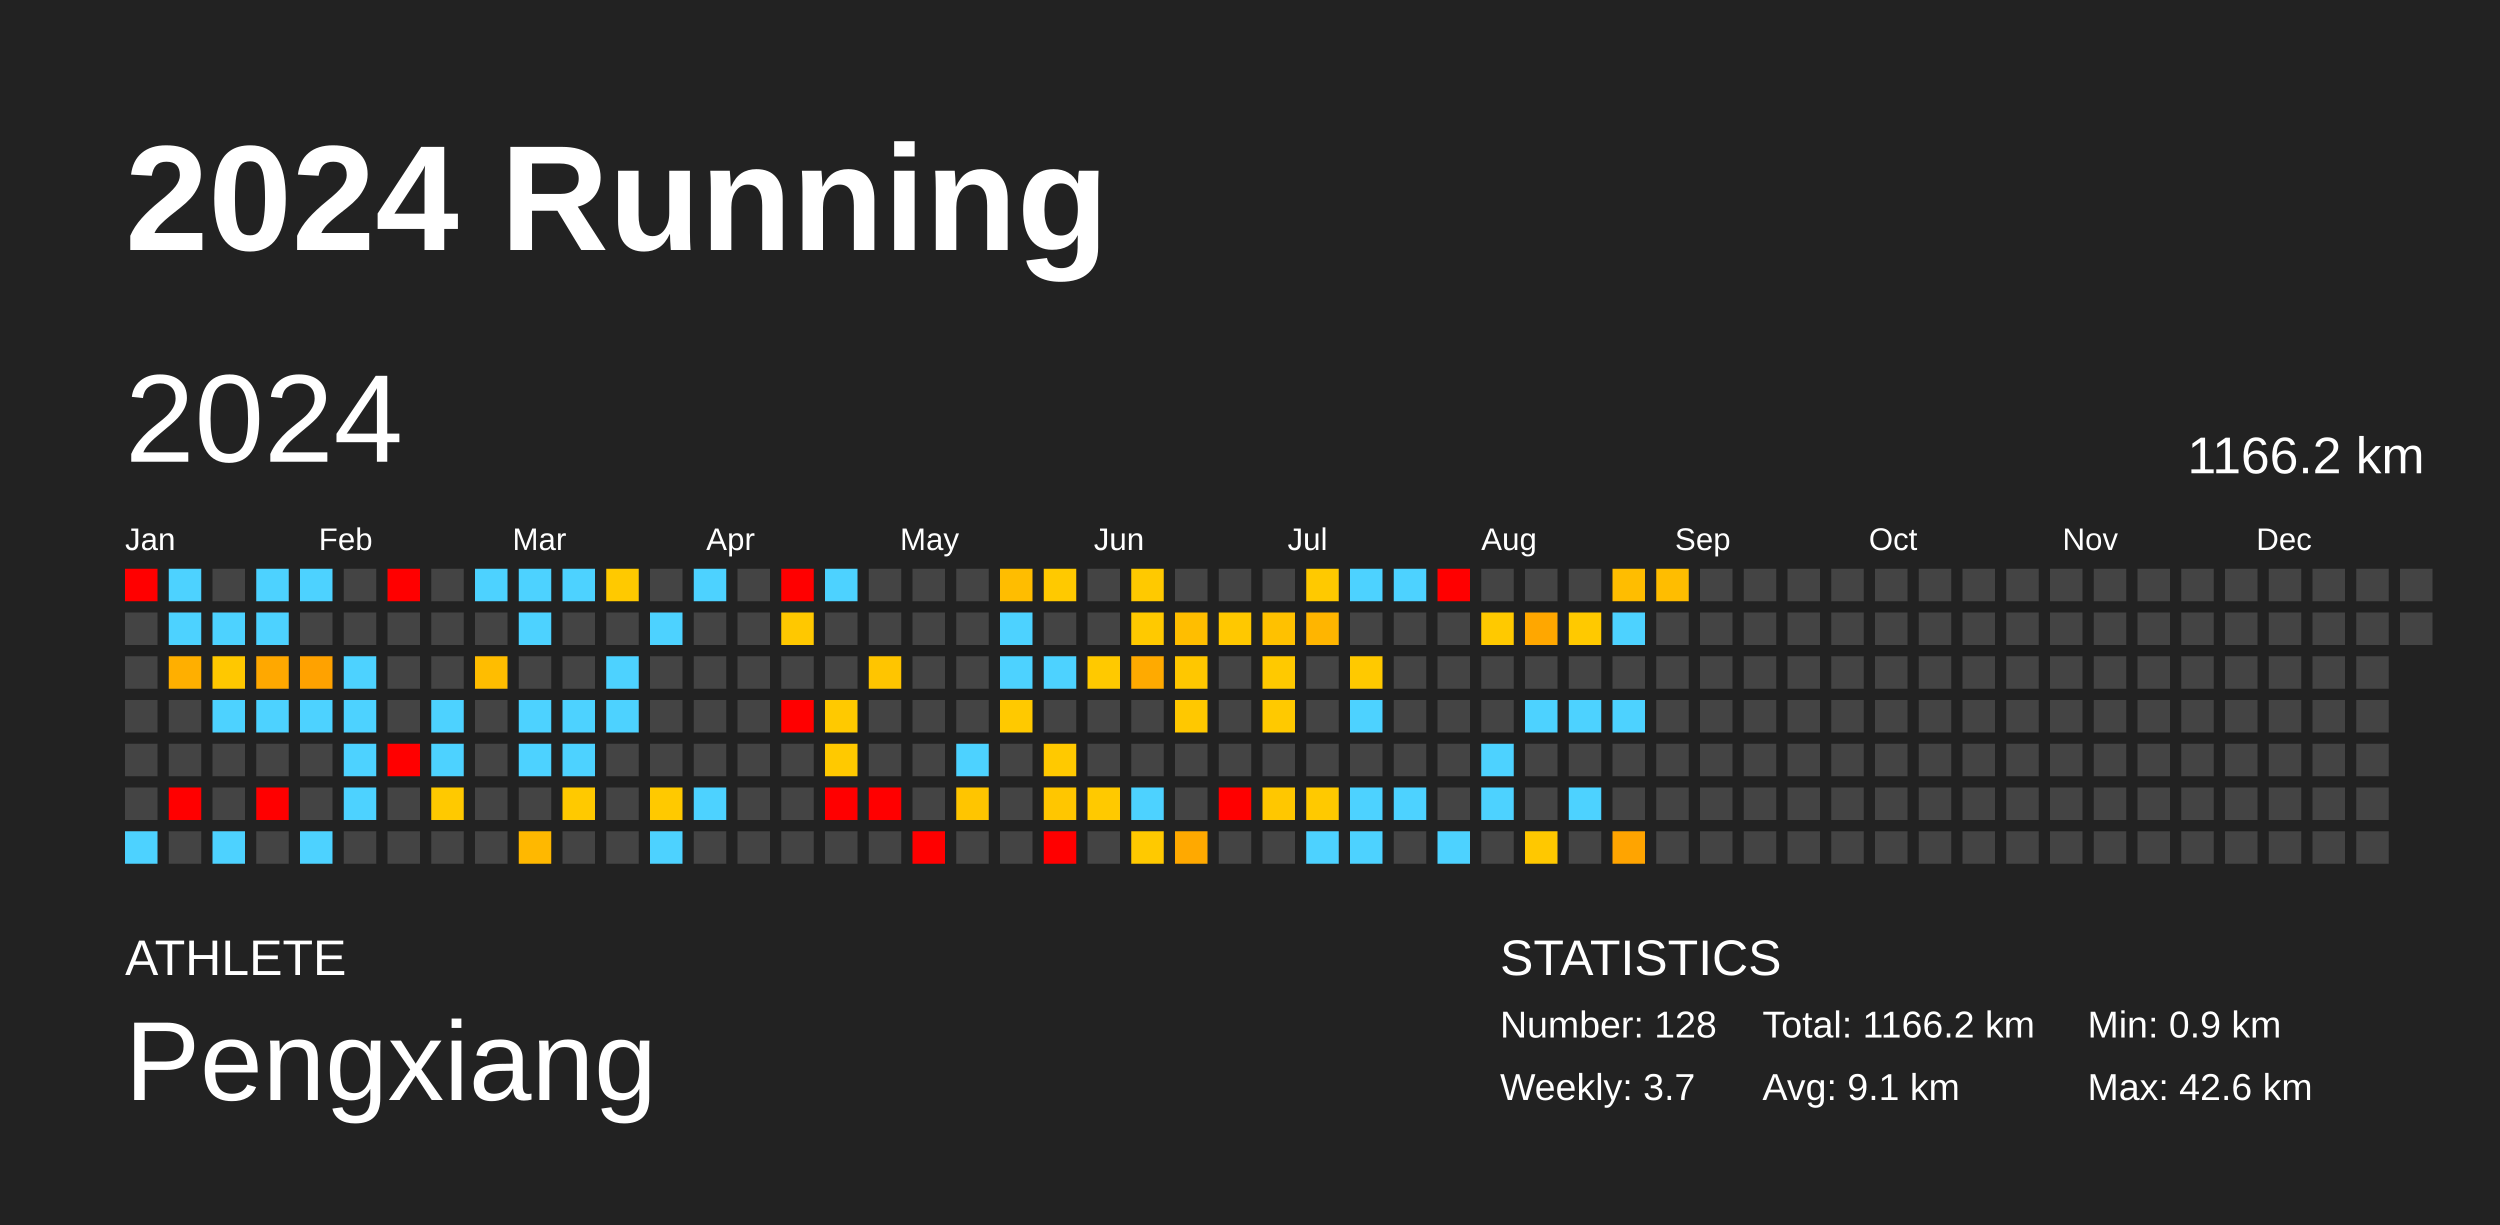
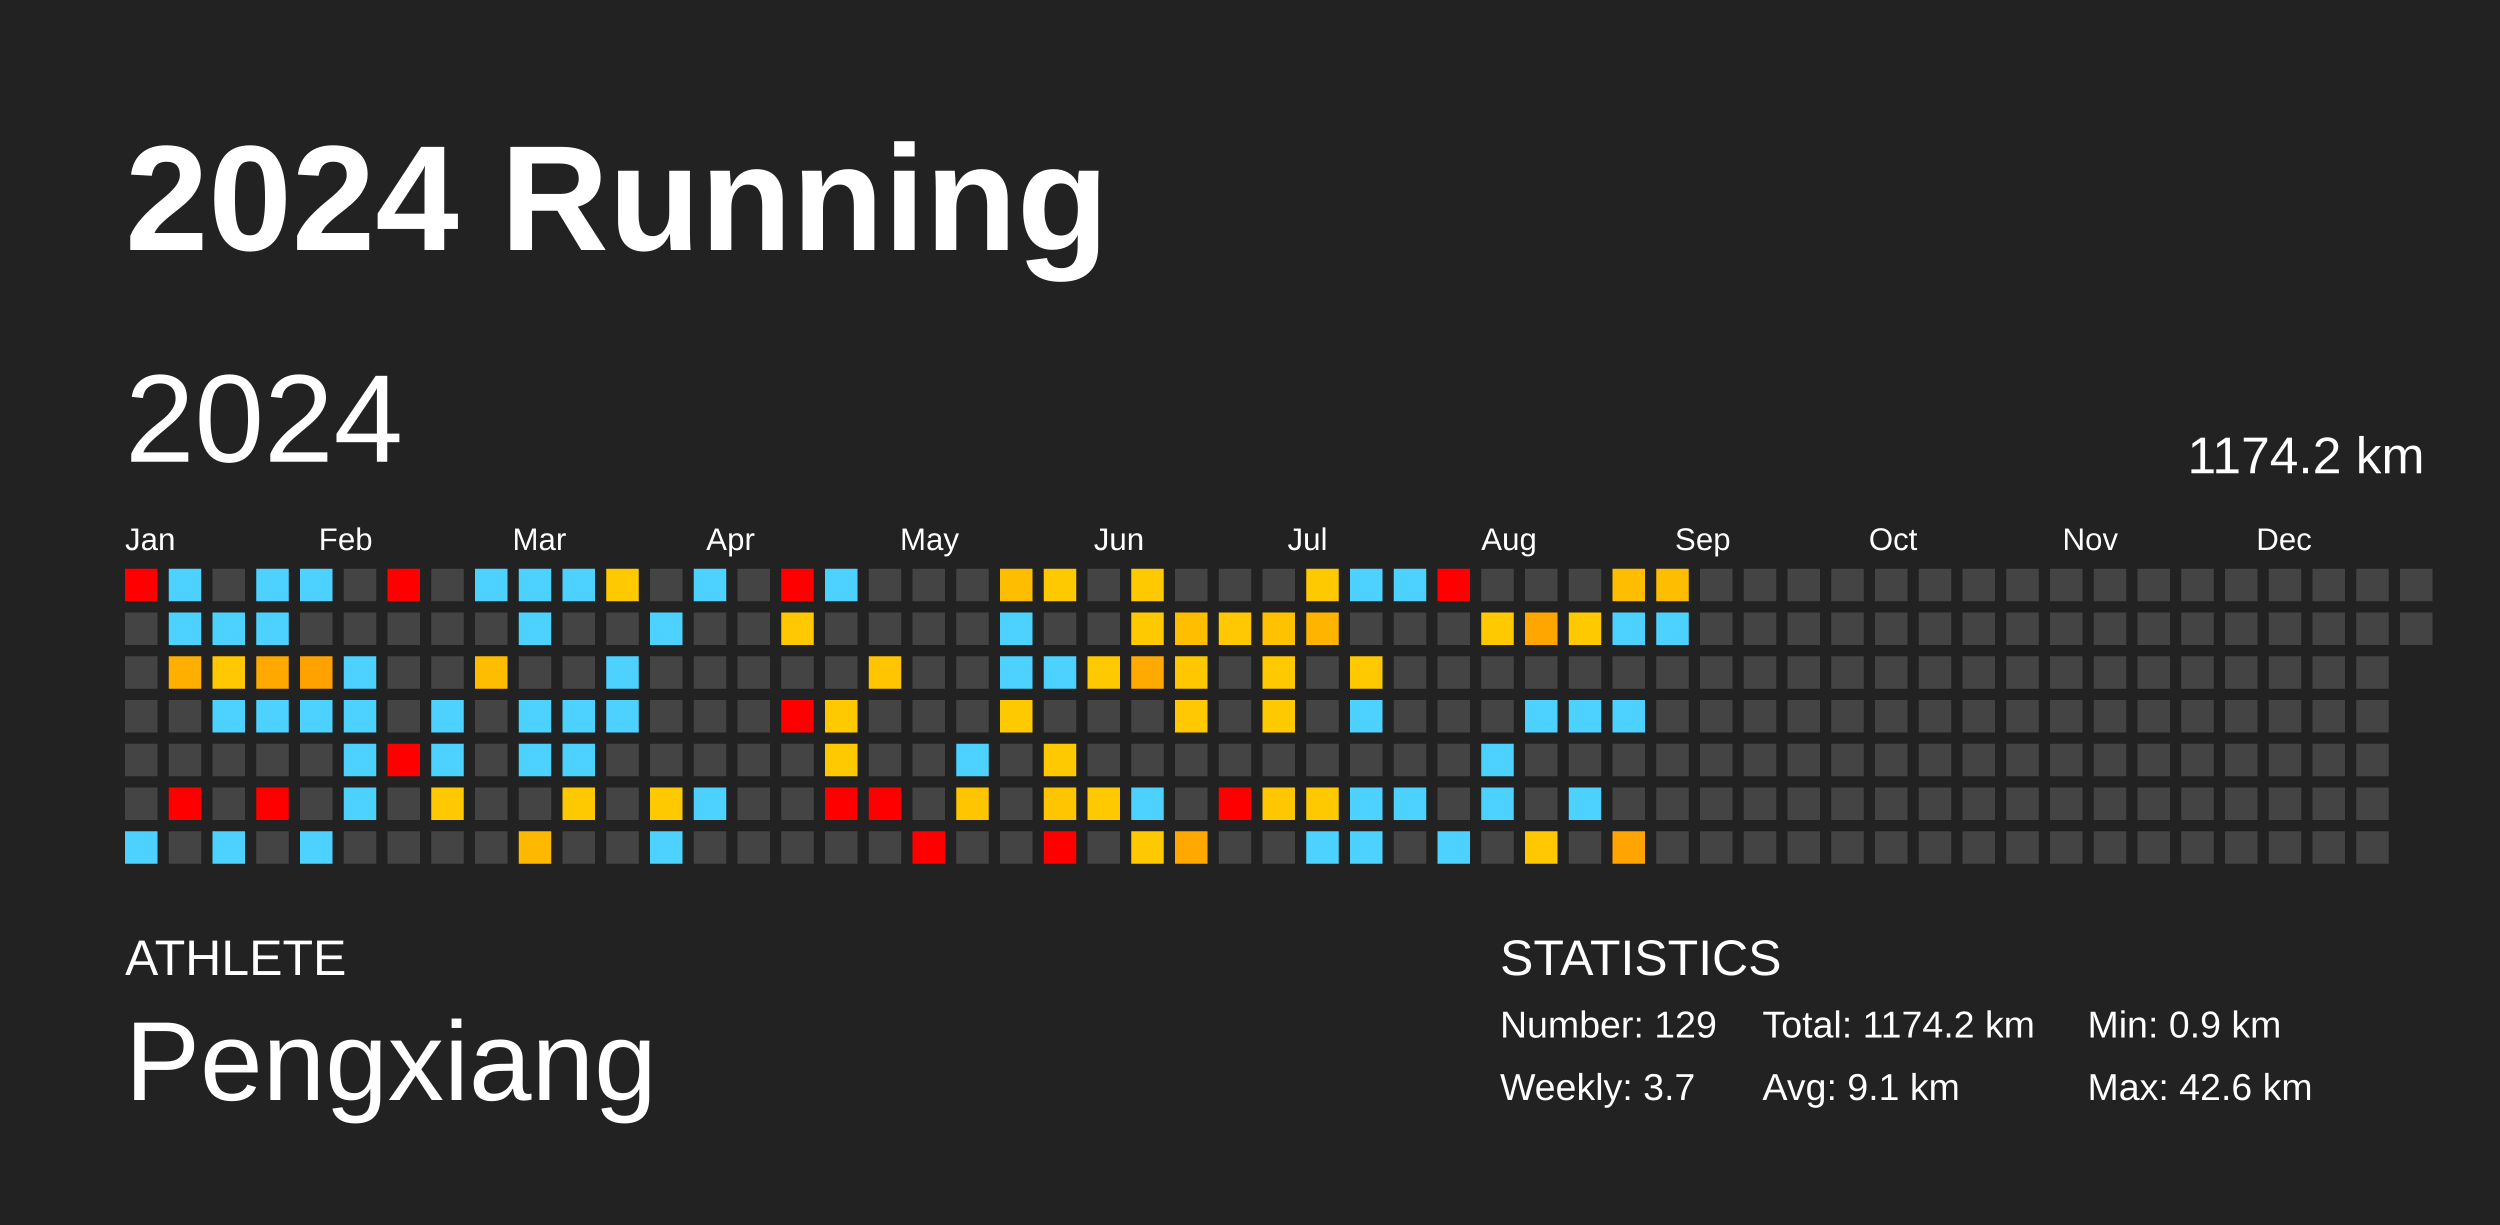
<svg xmlns="http://www.w3.org/2000/svg" baseProfile="full" height="98mm" version="1.1" viewBox="0,0,200,98" width="200mm">
  <defs />
  <rect fill="#222222" height="98" width="200" x="0" y="0" />
  <text fill="#FFFFFF" style="font-size:12px; font-family:Arial; font-weight:bold;" x="10" y="20">2024 Running</text>
  <text fill="#FFFFFF" style="font-size:4px; font-family:Arial" x="10" y="78">ATHLETE</text>
  <text fill="#FFFFFF" style="font-size:9px; font-family:Arial" x="10" y="88">Pengxiang</text>
  <text fill="#FFFFFF" style="font-size:4px; font-family:Arial" x="120" y="78">STATISTICS</text>
-   <text fill="#FFFFFF" style="font-size:3px; font-family:Arial" x="120" y="83">Number: 128</text>
+   <text fill="#FFFFFF" style="font-size:3px; font-family:Arial" x="120" y="83">Number: 129</text>
  <text fill="#FFFFFF" style="font-size:3px; font-family:Arial" x="120" y="88">Weekly: 3.7</text>
-   <text fill="#FFFFFF" style="font-size:3px; font-family:Arial" x="141" y="83">Total: 1166.2 km</text>
+   <text fill="#FFFFFF" style="font-size:3px; font-family:Arial" x="141" y="83">Total: 1174.2 km</text>
  <text fill="#FFFFFF" style="font-size:3px; font-family:Arial" x="141" y="88">Avg: 9.1 km</text>
  <text fill="#FFFFFF" style="font-size:3px; font-family:Arial" x="167" y="83">Min: 0.9 km</text>
  <text fill="#FFFFFF" style="font-size:3px; font-family:Arial" x="167" y="88">Max: 42.6 km</text>
  <text dominant-baseline="hanging" fill="#FFFFFF" style="font-size:10.0px; font-family:Arial;" x="10" y="30">2024</text>
-   <text dominant-baseline="hanging" fill="#FFFFFF" style="font-size:4.125px; font-family:Arial;" x="175" y="35">1166.2 km</text>
+   <text dominant-baseline="hanging" fill="#FFFFFF" style="font-size:4.125px; font-family:Arial;" x="175" y="35">1174.2 km</text>
  <text fill="#FFFFFF" style="font-size:2.5px; font-family:Arial" x="10.0" y="44">Jan</text>
  <text fill="#FFFFFF" style="font-size:2.5px; font-family:Arial" x="25.5" y="44">Feb</text>
  <text fill="#FFFFFF" style="font-size:2.5px; font-family:Arial" x="41.0" y="44">Mar</text>
  <text fill="#FFFFFF" style="font-size:2.5px; font-family:Arial" x="56.5" y="44">Apr</text>
  <text fill="#FFFFFF" style="font-size:2.5px; font-family:Arial" x="72.0" y="44">May</text>
  <text fill="#FFFFFF" style="font-size:2.5px; font-family:Arial" x="87.5" y="44">Jun</text>
  <text fill="#FFFFFF" style="font-size:2.5px; font-family:Arial" x="103.0" y="44">Jul</text>
  <text fill="#FFFFFF" style="font-size:2.5px; font-family:Arial" x="118.5" y="44">Aug</text>
  <text fill="#FFFFFF" style="font-size:2.5px; font-family:Arial" x="134.0" y="44">Sep</text>
  <text fill="#FFFFFF" style="font-size:2.5px; font-family:Arial" x="149.5" y="44">Oct</text>
  <text fill="#FFFFFF" style="font-size:2.5px; font-family:Arial" x="165.0" y="44">Nov</text>
  <text fill="#FFFFFF" style="font-size:2.5px; font-family:Arial" x="180.5" y="44">Dec</text>
  <rect fill="red" height="2.6" width="2.6" x="10.0" y="45.5" />
  <rect fill="#444444" height="2.6" width="2.6" x="10.0" y="49.0" />
  <rect fill="#444444" height="2.6" width="2.6" x="10.0" y="52.5" />
  <rect fill="#444444" height="2.6" width="2.6" x="10.0" y="56.0" />
  <rect fill="#444444" height="2.6" width="2.6" x="10.0" y="59.5" />
  <rect fill="#444444" height="2.6" width="2.6" x="10.0" y="63.0" />
  <rect fill="#4dd2ff" height="2.6" width="2.6" x="10.0" y="66.5" />
  <rect fill="#4dd2ff" height="2.6" width="2.6" x="13.5" y="45.5" />
  <rect fill="#4dd2ff" height="2.6" width="2.6" x="13.5" y="49.0" />
  <rect fill="#ffaf00" height="2.6" width="2.6" x="13.5" y="52.5" />
  <rect fill="#444444" height="2.6" width="2.6" x="13.5" y="56.0" />
  <rect fill="#444444" height="2.6" width="2.6" x="13.5" y="59.5" />
  <rect fill="red" height="2.6" width="2.6" x="13.5" y="63.0" />
  <rect fill="#444444" height="2.6" width="2.6" x="13.5" y="66.5" />
  <rect fill="#444444" height="2.6" width="2.6" x="17.0" y="45.5" />
  <rect fill="#4dd2ff" height="2.6" width="2.6" x="17.0" y="49.0" />
  <rect fill="#ffc800" height="2.6" width="2.6" x="17.0" y="52.5" />
  <rect fill="#4dd2ff" height="2.6" width="2.6" x="17.0" y="56.0" />
  <rect fill="#444444" height="2.6" width="2.6" x="17.0" y="59.5" />
  <rect fill="#444444" height="2.6" width="2.6" x="17.0" y="63.0" />
  <rect fill="#4dd2ff" height="2.6" width="2.6" x="17.0" y="66.5" />
  <rect fill="#4dd2ff" height="2.6" width="2.6" x="20.5" y="45.5" />
  <rect fill="#4dd2ff" height="2.6" width="2.6" x="20.5" y="49.0" />
  <rect fill="#ffa800" height="2.6" width="2.6" x="20.5" y="52.5" />
  <rect fill="#4dd2ff" height="2.6" width="2.6" x="20.5" y="56.0" />
  <rect fill="#444444" height="2.6" width="2.6" x="20.5" y="59.5" />
  <rect fill="red" height="2.6" width="2.6" x="20.5" y="63.0" />
  <rect fill="#444444" height="2.6" width="2.6" x="20.5" y="66.5" />
  <rect fill="#4dd2ff" height="2.6" width="2.6" x="24.0" y="45.5" />
  <rect fill="#444444" height="2.6" width="2.6" x="24.0" y="49.0" />
  <rect fill="#ffa200" height="2.6" width="2.6" x="24.0" y="52.5" />
  <rect fill="#4dd2ff" height="2.6" width="2.6" x="24.0" y="56.0" />
  <rect fill="#444444" height="2.6" width="2.6" x="24.0" y="59.5" />
  <rect fill="#444444" height="2.6" width="2.6" x="24.0" y="63.0" />
  <rect fill="#4dd2ff" height="2.6" width="2.6" x="24.0" y="66.5" />
  <rect fill="#444444" height="2.6" width="2.6" x="27.5" y="45.5" />
  <rect fill="#444444" height="2.6" width="2.6" x="27.5" y="49.0" />
  <rect fill="#4dd2ff" height="2.6" width="2.6" x="27.5" y="52.5" />
  <rect fill="#4dd2ff" height="2.6" width="2.6" x="27.5" y="56.0" />
  <rect fill="#4dd2ff" height="2.6" width="2.6" x="27.5" y="59.5" />
  <rect fill="#4dd2ff" height="2.6" width="2.6" x="27.5" y="63.0" />
  <rect fill="#444444" height="2.6" width="2.6" x="27.5" y="66.5" />
  <rect fill="red" height="2.6" width="2.6" x="31.0" y="45.5" />
  <rect fill="#444444" height="2.6" width="2.6" x="31.0" y="49.0" />
  <rect fill="#444444" height="2.6" width="2.6" x="31.0" y="52.5" />
  <rect fill="#444444" height="2.6" width="2.6" x="31.0" y="56.0" />
  <rect fill="red" height="2.6" width="2.6" x="31.0" y="59.5" />
  <rect fill="#444444" height="2.6" width="2.6" x="31.0" y="63.0" />
  <rect fill="#444444" height="2.6" width="2.6" x="31.0" y="66.5" />
  <rect fill="#444444" height="2.6" width="2.6" x="34.5" y="45.5" />
  <rect fill="#444444" height="2.6" width="2.6" x="34.5" y="49.0" />
  <rect fill="#444444" height="2.6" width="2.6" x="34.5" y="52.5" />
  <rect fill="#4dd2ff" height="2.6" width="2.6" x="34.5" y="56.0" />
  <rect fill="#4dd2ff" height="2.6" width="2.6" x="34.5" y="59.5" />
  <rect fill="#ffc900" height="2.6" width="2.6" x="34.5" y="63.0" />
  <rect fill="#444444" height="2.6" width="2.6" x="34.5" y="66.5" />
  <rect fill="#4dd2ff" height="2.6" width="2.6" x="38.0" y="45.5" />
  <rect fill="#444444" height="2.6" width="2.6" x="38.0" y="49.0" />
  <rect fill="#ffbd00" height="2.6" width="2.6" x="38.0" y="52.5" />
  <rect fill="#444444" height="2.6" width="2.6" x="38.0" y="56.0" />
  <rect fill="#444444" height="2.6" width="2.6" x="38.0" y="59.5" />
  <rect fill="#444444" height="2.6" width="2.6" x="38.0" y="63.0" />
  <rect fill="#444444" height="2.6" width="2.6" x="38.0" y="66.5" />
  <rect fill="#4dd2ff" height="2.6" width="2.6" x="41.5" y="45.5" />
  <rect fill="#4dd2ff" height="2.6" width="2.6" x="41.5" y="49.0" />
  <rect fill="#444444" height="2.6" width="2.6" x="41.5" y="52.5" />
  <rect fill="#4dd2ff" height="2.6" width="2.6" x="41.5" y="56.0" />
  <rect fill="#4dd2ff" height="2.6" width="2.6" x="41.5" y="59.5" />
  <rect fill="#444444" height="2.6" width="2.6" x="41.5" y="63.0" />
  <rect fill="#ffb800" height="2.6" width="2.6" x="41.5" y="66.5" />
  <rect fill="#4dd2ff" height="2.6" width="2.6" x="45.0" y="45.5" />
  <rect fill="#444444" height="2.6" width="2.6" x="45.0" y="49.0" />
  <rect fill="#444444" height="2.6" width="2.6" x="45.0" y="52.5" />
  <rect fill="#4dd2ff" height="2.6" width="2.6" x="45.0" y="56.0" />
  <rect fill="#4dd2ff" height="2.6" width="2.6" x="45.0" y="59.5" />
  <rect fill="#ffc900" height="2.6" width="2.6" x="45.0" y="63.0" />
  <rect fill="#444444" height="2.6" width="2.6" x="45.0" y="66.5" />
  <rect fill="#ffc900" height="2.6" width="2.6" x="48.5" y="45.5" />
  <rect fill="#444444" height="2.6" width="2.6" x="48.5" y="49.0" />
  <rect fill="#4dd2ff" height="2.6" width="2.6" x="48.5" y="52.5" />
  <rect fill="#4dd2ff" height="2.6" width="2.6" x="48.5" y="56.0" />
  <rect fill="#444444" height="2.6" width="2.6" x="48.5" y="59.5" />
  <rect fill="#444444" height="2.6" width="2.6" x="48.5" y="63.0" />
  <rect fill="#444444" height="2.6" width="2.6" x="48.5" y="66.5" />
  <rect fill="#444444" height="2.6" width="2.6" x="52.0" y="45.5" />
  <rect fill="#4dd2ff" height="2.6" width="2.6" x="52.0" y="49.0" />
  <rect fill="#444444" height="2.6" width="2.6" x="52.0" y="52.5" />
  <rect fill="#444444" height="2.6" width="2.6" x="52.0" y="56.0" />
  <rect fill="#444444" height="2.6" width="2.6" x="52.0" y="59.5" />
  <rect fill="#ffc900" height="2.6" width="2.6" x="52.0" y="63.0" />
  <rect fill="#4dd2ff" height="2.6" width="2.6" x="52.0" y="66.5" />
  <rect fill="#4dd2ff" height="2.6" width="2.6" x="55.5" y="45.5" />
  <rect fill="#444444" height="2.6" width="2.6" x="55.5" y="49.0" />
  <rect fill="#444444" height="2.6" width="2.6" x="55.5" y="52.5" />
  <rect fill="#444444" height="2.6" width="2.6" x="55.5" y="56.0" />
  <rect fill="#444444" height="2.6" width="2.6" x="55.5" y="59.5" />
  <rect fill="#4dd2ff" height="2.6" width="2.6" x="55.5" y="63.0" />
  <rect fill="#444444" height="2.6" width="2.6" x="55.5" y="66.5" />
  <rect fill="#444444" height="2.6" width="2.6" x="59.0" y="45.5" />
  <rect fill="#444444" height="2.6" width="2.6" x="59.0" y="49.0" />
  <rect fill="#444444" height="2.6" width="2.6" x="59.0" y="52.5" />
  <rect fill="#444444" height="2.6" width="2.6" x="59.0" y="56.0" />
  <rect fill="#444444" height="2.6" width="2.6" x="59.0" y="59.5" />
  <rect fill="#444444" height="2.6" width="2.6" x="59.0" y="63.0" />
  <rect fill="#444444" height="2.6" width="2.6" x="59.0" y="66.5" />
  <rect fill="red" height="2.6" width="2.6" x="62.5" y="45.5" />
  <rect fill="#ffc800" height="2.6" width="2.6" x="62.5" y="49.0" />
  <rect fill="#444444" height="2.6" width="2.6" x="62.5" y="52.5" />
  <rect fill="red" height="2.6" width="2.6" x="62.5" y="56.0" />
  <rect fill="#444444" height="2.6" width="2.6" x="62.5" y="59.5" />
  <rect fill="#444444" height="2.6" width="2.6" x="62.5" y="63.0" />
  <rect fill="#444444" height="2.6" width="2.6" x="62.5" y="66.5" />
  <rect fill="#4dd2ff" height="2.6" width="2.6" x="66.0" y="45.5" />
  <rect fill="#444444" height="2.6" width="2.6" x="66.0" y="49.0" />
  <rect fill="#444444" height="2.6" width="2.6" x="66.0" y="52.5" />
  <rect fill="#ffc900" height="2.6" width="2.6" x="66.0" y="56.0" />
  <rect fill="#ffc900" height="2.6" width="2.6" x="66.0" y="59.5" />
  <rect fill="red" height="2.6" width="2.6" x="66.0" y="63.0" />
  <rect fill="#444444" height="2.6" width="2.6" x="66.0" y="66.5" />
  <rect fill="#444444" height="2.6" width="2.6" x="69.5" y="45.5" />
  <rect fill="#444444" height="2.6" width="2.6" x="69.5" y="49.0" />
  <rect fill="#ffc500" height="2.6" width="2.6" x="69.5" y="52.5" />
  <rect fill="#444444" height="2.6" width="2.6" x="69.5" y="56.0" />
  <rect fill="#444444" height="2.6" width="2.6" x="69.5" y="59.5" />
  <rect fill="red" height="2.6" width="2.6" x="69.5" y="63.0" />
  <rect fill="#444444" height="2.6" width="2.6" x="69.5" y="66.5" />
  <rect fill="#444444" height="2.6" width="2.6" x="73.0" y="45.5" />
  <rect fill="#444444" height="2.6" width="2.6" x="73.0" y="49.0" />
  <rect fill="#444444" height="2.6" width="2.6" x="73.0" y="52.5" />
  <rect fill="#444444" height="2.6" width="2.6" x="73.0" y="56.0" />
  <rect fill="#444444" height="2.6" width="2.6" x="73.0" y="59.5" />
  <rect fill="#444444" height="2.6" width="2.6" x="73.0" y="63.0" />
  <rect fill="red" height="2.6" width="2.6" x="73.0" y="66.5" />
  <rect fill="#444444" height="2.6" width="2.6" x="76.5" y="45.5" />
  <rect fill="#444444" height="2.6" width="2.6" x="76.5" y="49.0" />
  <rect fill="#444444" height="2.6" width="2.6" x="76.5" y="52.5" />
  <rect fill="#444444" height="2.6" width="2.6" x="76.5" y="56.0" />
  <rect fill="#4dd2ff" height="2.6" width="2.6" x="76.5" y="59.5" />
  <rect fill="#ffc500" height="2.6" width="2.6" x="76.5" y="63.0" />
  <rect fill="#444444" height="2.6" width="2.6" x="76.5" y="66.5" />
  <rect fill="#ffbd00" height="2.6" width="2.6" x="80.0" y="45.5" />
  <rect fill="#4dd2ff" height="2.6" width="2.6" x="80.0" y="49.0" />
  <rect fill="#4dd2ff" height="2.6" width="2.6" x="80.0" y="52.5" />
  <rect fill="#ffc900" height="2.6" width="2.6" x="80.0" y="56.0" />
  <rect fill="#444444" height="2.6" width="2.6" x="80.0" y="59.5" />
  <rect fill="#444444" height="2.6" width="2.6" x="80.0" y="63.0" />
  <rect fill="#444444" height="2.6" width="2.6" x="80.0" y="66.5" />
  <rect fill="#ffc900" height="2.6" width="2.6" x="83.5" y="45.5" />
  <rect fill="#444444" height="2.6" width="2.6" x="83.5" y="49.0" />
  <rect fill="#4dd2ff" height="2.6" width="2.6" x="83.5" y="52.5" />
  <rect fill="#444444" height="2.6" width="2.6" x="83.5" y="56.0" />
  <rect fill="#ffc900" height="2.6" width="2.6" x="83.5" y="59.5" />
  <rect fill="#ffc600" height="2.6" width="2.6" x="83.5" y="63.0" />
  <rect fill="red" height="2.6" width="2.6" x="83.5" y="66.5" />
  <rect fill="#444444" height="2.6" width="2.6" x="87.0" y="45.5" />
  <rect fill="#444444" height="2.6" width="2.6" x="87.0" y="49.0" />
  <rect fill="#ffc900" height="2.6" width="2.6" x="87.0" y="52.5" />
  <rect fill="#444444" height="2.6" width="2.6" x="87.0" y="56.0" />
  <rect fill="#444444" height="2.6" width="2.6" x="87.0" y="59.5" />
  <rect fill="#ffc900" height="2.6" width="2.6" x="87.0" y="63.0" />
  <rect fill="#444444" height="2.6" width="2.6" x="87.0" y="66.5" />
  <rect fill="#ffc900" height="2.6" width="2.6" x="90.5" y="45.5" />
  <rect fill="#ffc900" height="2.6" width="2.6" x="90.5" y="49.0" />
  <rect fill="#ffaa00" height="2.6" width="2.6" x="90.5" y="52.5" />
  <rect fill="#444444" height="2.6" width="2.6" x="90.5" y="56.0" />
  <rect fill="#444444" height="2.6" width="2.6" x="90.5" y="59.5" />
  <rect fill="#4dd2ff" height="2.6" width="2.6" x="90.5" y="63.0" />
  <rect fill="#ffc900" height="2.6" width="2.6" x="90.5" y="66.5" />
  <rect fill="#444444" height="2.6" width="2.6" x="94.0" y="45.5" />
  <rect fill="#ffbe00" height="2.6" width="2.6" x="94.0" y="49.0" />
  <rect fill="#ffc700" height="2.6" width="2.6" x="94.0" y="52.5" />
  <rect fill="#ffc800" height="2.6" width="2.6" x="94.0" y="56.0" />
  <rect fill="#444444" height="2.6" width="2.6" x="94.0" y="59.5" />
  <rect fill="#444444" height="2.6" width="2.6" x="94.0" y="63.0" />
  <rect fill="#ffa900" height="2.6" width="2.6" x="94.0" y="66.5" />
  <rect fill="#444444" height="2.6" width="2.6" x="97.5" y="45.5" />
  <rect fill="#ffc800" height="2.6" width="2.6" x="97.5" y="49.0" />
  <rect fill="#444444" height="2.6" width="2.6" x="97.5" y="52.5" />
  <rect fill="#444444" height="2.6" width="2.6" x="97.5" y="56.0" />
  <rect fill="#444444" height="2.6" width="2.6" x="97.5" y="59.5" />
  <rect fill="red" height="2.6" width="2.6" x="97.5" y="63.0" />
  <rect fill="#444444" height="2.6" width="2.6" x="97.5" y="66.5" />
  <rect fill="#444444" height="2.6" width="2.6" x="101.0" y="45.5" />
  <rect fill="#ffc100" height="2.6" width="2.6" x="101.0" y="49.0" />
  <rect fill="#ffc900" height="2.6" width="2.6" x="101.0" y="52.5" />
  <rect fill="#ffc900" height="2.6" width="2.6" x="101.0" y="56.0" />
  <rect fill="#444444" height="2.6" width="2.6" x="101.0" y="59.5" />
  <rect fill="#ffc700" height="2.6" width="2.6" x="101.0" y="63.0" />
  <rect fill="#444444" height="2.6" width="2.6" x="101.0" y="66.5" />
  <rect fill="#ffc900" height="2.6" width="2.6" x="104.5" y="45.5" />
  <rect fill="#ffb500" height="2.6" width="2.6" x="104.5" y="49.0" />
  <rect fill="#444444" height="2.6" width="2.6" x="104.5" y="52.5" />
  <rect fill="#444444" height="2.6" width="2.6" x="104.5" y="56.0" />
  <rect fill="#444444" height="2.6" width="2.6" x="104.5" y="59.5" />
  <rect fill="#ffc900" height="2.6" width="2.6" x="104.5" y="63.0" />
  <rect fill="#4dd2ff" height="2.6" width="2.6" x="104.5" y="66.5" />
  <rect fill="#4dd2ff" height="2.6" width="2.6" x="108.0" y="45.5" />
  <rect fill="#444444" height="2.6" width="2.6" x="108.0" y="49.0" />
  <rect fill="#ffc900" height="2.6" width="2.6" x="108.0" y="52.5" />
  <rect fill="#4dd2ff" height="2.6" width="2.6" x="108.0" y="56.0" />
  <rect fill="#444444" height="2.6" width="2.6" x="108.0" y="59.5" />
  <rect fill="#4dd2ff" height="2.6" width="2.6" x="108.0" y="63.0" />
  <rect fill="#4dd2ff" height="2.6" width="2.6" x="108.0" y="66.5" />
  <rect fill="#4dd2ff" height="2.6" width="2.6" x="111.5" y="45.5" />
  <rect fill="#444444" height="2.6" width="2.6" x="111.5" y="49.0" />
  <rect fill="#444444" height="2.6" width="2.6" x="111.5" y="52.5" />
  <rect fill="#444444" height="2.6" width="2.6" x="111.5" y="56.0" />
  <rect fill="#444444" height="2.6" width="2.6" x="111.5" y="59.5" />
  <rect fill="#4dd2ff" height="2.6" width="2.6" x="111.5" y="63.0" />
  <rect fill="#444444" height="2.6" width="2.6" x="111.5" y="66.5" />
  <rect fill="red" height="2.6" width="2.6" x="115.0" y="45.5" />
  <rect fill="#444444" height="2.6" width="2.6" x="115.0" y="49.0" />
  <rect fill="#444444" height="2.6" width="2.6" x="115.0" y="52.5" />
  <rect fill="#444444" height="2.6" width="2.6" x="115.0" y="56.0" />
  <rect fill="#444444" height="2.6" width="2.6" x="115.0" y="59.5" />
  <rect fill="#444444" height="2.6" width="2.6" x="115.0" y="63.0" />
  <rect fill="#4dd2ff" height="2.6" width="2.6" x="115.0" y="66.5" />
  <rect fill="#444444" height="2.6" width="2.6" x="118.5" y="45.5" />
  <rect fill="#ffc900" height="2.6" width="2.6" x="118.5" y="49.0" />
  <rect fill="#444444" height="2.6" width="2.6" x="118.5" y="52.5" />
  <rect fill="#444444" height="2.6" width="2.6" x="118.5" y="56.0" />
  <rect fill="#4dd2ff" height="2.6" width="2.6" x="118.5" y="59.5" />
  <rect fill="#4dd2ff" height="2.6" width="2.6" x="118.5" y="63.0" />
  <rect fill="#444444" height="2.6" width="2.6" x="118.5" y="66.5" />
  <rect fill="#444444" height="2.6" width="2.6" x="122.0" y="45.5" />
  <rect fill="#ffa700" height="2.6" width="2.6" x="122.0" y="49.0" />
  <rect fill="#444444" height="2.6" width="2.6" x="122.0" y="52.5" />
  <rect fill="#4dd2ff" height="2.6" width="2.6" x="122.0" y="56.0" />
  <rect fill="#444444" height="2.6" width="2.6" x="122.0" y="59.5" />
  <rect fill="#444444" height="2.6" width="2.6" x="122.0" y="63.0" />
  <rect fill="#ffc800" height="2.6" width="2.6" x="122.0" y="66.5" />
  <rect fill="#444444" height="2.6" width="2.6" x="125.5" y="45.5" />
  <rect fill="#ffc900" height="2.6" width="2.6" x="125.5" y="49.0" />
  <rect fill="#444444" height="2.6" width="2.6" x="125.5" y="52.5" />
  <rect fill="#4dd2ff" height="2.6" width="2.6" x="125.5" y="56.0" />
  <rect fill="#444444" height="2.6" width="2.6" x="125.5" y="59.5" />
  <rect fill="#4dd2ff" height="2.6" width="2.6" x="125.5" y="63.0" />
  <rect fill="#444444" height="2.6" width="2.6" x="125.5" y="66.5" />
  <rect fill="#ffbd00" height="2.6" width="2.6" x="129.0" y="45.5" />
  <rect fill="#4dd2ff" height="2.6" width="2.6" x="129.0" y="49.0" />
  <rect fill="#444444" height="2.6" width="2.6" x="129.0" y="52.5" />
  <rect fill="#4dd2ff" height="2.6" width="2.6" x="129.0" y="56.0" />
  <rect fill="#444444" height="2.6" width="2.6" x="129.0" y="59.5" />
  <rect fill="#444444" height="2.6" width="2.6" x="129.0" y="63.0" />
  <rect fill="#ffa400" height="2.6" width="2.6" x="129.0" y="66.5" />
  <rect fill="#ffbd00" height="2.6" width="2.6" x="132.5" y="45.5" />
-   <rect fill="#444444" height="2.6" width="2.6" x="132.5" y="49.0" />
+   <rect fill="#4dd2ff" height="2.6" width="2.6" x="132.5" y="49.0" />
  <rect fill="#444444" height="2.6" width="2.6" x="132.5" y="52.5" />
  <rect fill="#444444" height="2.6" width="2.6" x="132.5" y="56.0" />
  <rect fill="#444444" height="2.6" width="2.6" x="132.5" y="59.5" />
  <rect fill="#444444" height="2.6" width="2.6" x="132.5" y="63.0" />
  <rect fill="#444444" height="2.6" width="2.6" x="132.5" y="66.5" />
  <rect fill="#444444" height="2.6" width="2.6" x="136.0" y="45.5" />
  <rect fill="#444444" height="2.6" width="2.6" x="136.0" y="49.0" />
  <rect fill="#444444" height="2.6" width="2.6" x="136.0" y="52.5" />
  <rect fill="#444444" height="2.6" width="2.6" x="136.0" y="56.0" />
  <rect fill="#444444" height="2.6" width="2.6" x="136.0" y="59.5" />
  <rect fill="#444444" height="2.6" width="2.6" x="136.0" y="63.0" />
  <rect fill="#444444" height="2.6" width="2.6" x="136.0" y="66.5" />
  <rect fill="#444444" height="2.6" width="2.6" x="139.5" y="45.5" />
  <rect fill="#444444" height="2.6" width="2.6" x="139.5" y="49.0" />
  <rect fill="#444444" height="2.6" width="2.6" x="139.5" y="52.5" />
  <rect fill="#444444" height="2.6" width="2.6" x="139.5" y="56.0" />
  <rect fill="#444444" height="2.6" width="2.6" x="139.5" y="59.5" />
  <rect fill="#444444" height="2.6" width="2.6" x="139.5" y="63.0" />
  <rect fill="#444444" height="2.6" width="2.6" x="139.5" y="66.5" />
  <rect fill="#444444" height="2.6" width="2.6" x="143.0" y="45.5" />
  <rect fill="#444444" height="2.6" width="2.6" x="143.0" y="49.0" />
  <rect fill="#444444" height="2.6" width="2.6" x="143.0" y="52.5" />
  <rect fill="#444444" height="2.6" width="2.6" x="143.0" y="56.0" />
  <rect fill="#444444" height="2.6" width="2.6" x="143.0" y="59.5" />
  <rect fill="#444444" height="2.6" width="2.6" x="143.0" y="63.0" />
  <rect fill="#444444" height="2.6" width="2.6" x="143.0" y="66.5" />
  <rect fill="#444444" height="2.6" width="2.6" x="146.5" y="45.5" />
  <rect fill="#444444" height="2.6" width="2.6" x="146.5" y="49.0" />
  <rect fill="#444444" height="2.6" width="2.6" x="146.5" y="52.5" />
  <rect fill="#444444" height="2.6" width="2.6" x="146.5" y="56.0" />
  <rect fill="#444444" height="2.6" width="2.6" x="146.5" y="59.5" />
  <rect fill="#444444" height="2.6" width="2.6" x="146.5" y="63.0" />
  <rect fill="#444444" height="2.6" width="2.6" x="146.5" y="66.5" />
  <rect fill="#444444" height="2.6" width="2.6" x="150.0" y="45.5" />
  <rect fill="#444444" height="2.6" width="2.6" x="150.0" y="49.0" />
  <rect fill="#444444" height="2.6" width="2.6" x="150.0" y="52.5" />
  <rect fill="#444444" height="2.6" width="2.6" x="150.0" y="56.0" />
  <rect fill="#444444" height="2.6" width="2.6" x="150.0" y="59.5" />
  <rect fill="#444444" height="2.6" width="2.6" x="150.0" y="63.0" />
  <rect fill="#444444" height="2.6" width="2.6" x="150.0" y="66.5" />
  <rect fill="#444444" height="2.6" width="2.6" x="153.5" y="45.5" />
  <rect fill="#444444" height="2.6" width="2.6" x="153.5" y="49.0" />
  <rect fill="#444444" height="2.6" width="2.6" x="153.5" y="52.5" />
  <rect fill="#444444" height="2.6" width="2.6" x="153.5" y="56.0" />
  <rect fill="#444444" height="2.6" width="2.6" x="153.5" y="59.5" />
  <rect fill="#444444" height="2.6" width="2.6" x="153.5" y="63.0" />
  <rect fill="#444444" height="2.6" width="2.6" x="153.5" y="66.5" />
  <rect fill="#444444" height="2.6" width="2.6" x="157.0" y="45.5" />
  <rect fill="#444444" height="2.6" width="2.6" x="157.0" y="49.0" />
  <rect fill="#444444" height="2.6" width="2.6" x="157.0" y="52.5" />
  <rect fill="#444444" height="2.6" width="2.6" x="157.0" y="56.0" />
  <rect fill="#444444" height="2.6" width="2.6" x="157.0" y="59.5" />
  <rect fill="#444444" height="2.6" width="2.6" x="157.0" y="63.0" />
  <rect fill="#444444" height="2.6" width="2.6" x="157.0" y="66.5" />
  <rect fill="#444444" height="2.6" width="2.6" x="160.5" y="45.5" />
  <rect fill="#444444" height="2.6" width="2.6" x="160.5" y="49.0" />
  <rect fill="#444444" height="2.6" width="2.6" x="160.5" y="52.5" />
  <rect fill="#444444" height="2.6" width="2.6" x="160.5" y="56.0" />
  <rect fill="#444444" height="2.6" width="2.6" x="160.5" y="59.5" />
  <rect fill="#444444" height="2.6" width="2.6" x="160.5" y="63.0" />
  <rect fill="#444444" height="2.6" width="2.6" x="160.5" y="66.5" />
  <rect fill="#444444" height="2.6" width="2.6" x="164.0" y="45.5" />
  <rect fill="#444444" height="2.6" width="2.6" x="164.0" y="49.0" />
  <rect fill="#444444" height="2.6" width="2.6" x="164.0" y="52.5" />
  <rect fill="#444444" height="2.6" width="2.6" x="164.0" y="56.0" />
  <rect fill="#444444" height="2.6" width="2.6" x="164.0" y="59.5" />
  <rect fill="#444444" height="2.6" width="2.6" x="164.0" y="63.0" />
  <rect fill="#444444" height="2.6" width="2.6" x="164.0" y="66.5" />
  <rect fill="#444444" height="2.6" width="2.6" x="167.5" y="45.5" />
  <rect fill="#444444" height="2.6" width="2.6" x="167.5" y="49.0" />
  <rect fill="#444444" height="2.6" width="2.6" x="167.5" y="52.5" />
  <rect fill="#444444" height="2.6" width="2.6" x="167.5" y="56.0" />
  <rect fill="#444444" height="2.6" width="2.6" x="167.5" y="59.5" />
  <rect fill="#444444" height="2.6" width="2.6" x="167.5" y="63.0" />
  <rect fill="#444444" height="2.6" width="2.6" x="167.5" y="66.5" />
  <rect fill="#444444" height="2.6" width="2.6" x="171.0" y="45.5" />
  <rect fill="#444444" height="2.6" width="2.6" x="171.0" y="49.0" />
  <rect fill="#444444" height="2.6" width="2.6" x="171.0" y="52.5" />
  <rect fill="#444444" height="2.6" width="2.6" x="171.0" y="56.0" />
  <rect fill="#444444" height="2.6" width="2.6" x="171.0" y="59.5" />
  <rect fill="#444444" height="2.6" width="2.6" x="171.0" y="63.0" />
  <rect fill="#444444" height="2.6" width="2.6" x="171.0" y="66.5" />
  <rect fill="#444444" height="2.6" width="2.6" x="174.5" y="45.5" />
  <rect fill="#444444" height="2.6" width="2.6" x="174.5" y="49.0" />
  <rect fill="#444444" height="2.6" width="2.6" x="174.5" y="52.5" />
  <rect fill="#444444" height="2.6" width="2.6" x="174.5" y="56.0" />
  <rect fill="#444444" height="2.6" width="2.6" x="174.5" y="59.5" />
  <rect fill="#444444" height="2.6" width="2.6" x="174.5" y="63.0" />
  <rect fill="#444444" height="2.6" width="2.6" x="174.5" y="66.5" />
  <rect fill="#444444" height="2.6" width="2.6" x="178.0" y="45.5" />
  <rect fill="#444444" height="2.6" width="2.6" x="178.0" y="49.0" />
  <rect fill="#444444" height="2.6" width="2.6" x="178.0" y="52.5" />
  <rect fill="#444444" height="2.6" width="2.6" x="178.0" y="56.0" />
  <rect fill="#444444" height="2.6" width="2.6" x="178.0" y="59.5" />
  <rect fill="#444444" height="2.6" width="2.6" x="178.0" y="63.0" />
  <rect fill="#444444" height="2.6" width="2.6" x="178.0" y="66.5" />
  <rect fill="#444444" height="2.6" width="2.6" x="181.5" y="45.5" />
  <rect fill="#444444" height="2.6" width="2.6" x="181.5" y="49.0" />
  <rect fill="#444444" height="2.6" width="2.6" x="181.5" y="52.5" />
  <rect fill="#444444" height="2.6" width="2.6" x="181.5" y="56.0" />
  <rect fill="#444444" height="2.6" width="2.6" x="181.5" y="59.5" />
  <rect fill="#444444" height="2.6" width="2.6" x="181.5" y="63.0" />
  <rect fill="#444444" height="2.6" width="2.6" x="181.5" y="66.5" />
  <rect fill="#444444" height="2.6" width="2.6" x="185.0" y="45.5" />
  <rect fill="#444444" height="2.6" width="2.6" x="185.0" y="49.0" />
  <rect fill="#444444" height="2.6" width="2.6" x="185.0" y="52.5" />
  <rect fill="#444444" height="2.6" width="2.6" x="185.0" y="56.0" />
  <rect fill="#444444" height="2.6" width="2.6" x="185.0" y="59.5" />
  <rect fill="#444444" height="2.6" width="2.6" x="185.0" y="63.0" />
  <rect fill="#444444" height="2.6" width="2.6" x="185.0" y="66.5" />
  <rect fill="#444444" height="2.6" width="2.6" x="188.5" y="45.5" />
  <rect fill="#444444" height="2.6" width="2.6" x="188.5" y="49.0" />
  <rect fill="#444444" height="2.6" width="2.6" x="188.5" y="52.5" />
  <rect fill="#444444" height="2.6" width="2.6" x="188.5" y="56.0" />
  <rect fill="#444444" height="2.6" width="2.6" x="188.5" y="59.5" />
  <rect fill="#444444" height="2.6" width="2.6" x="188.5" y="63.0" />
  <rect fill="#444444" height="2.6" width="2.6" x="188.5" y="66.5" />
  <rect fill="#444444" height="2.6" width="2.6" x="192.0" y="45.5" />
  <rect fill="#444444" height="2.6" width="2.6" x="192.0" y="49.0" />
</svg>
